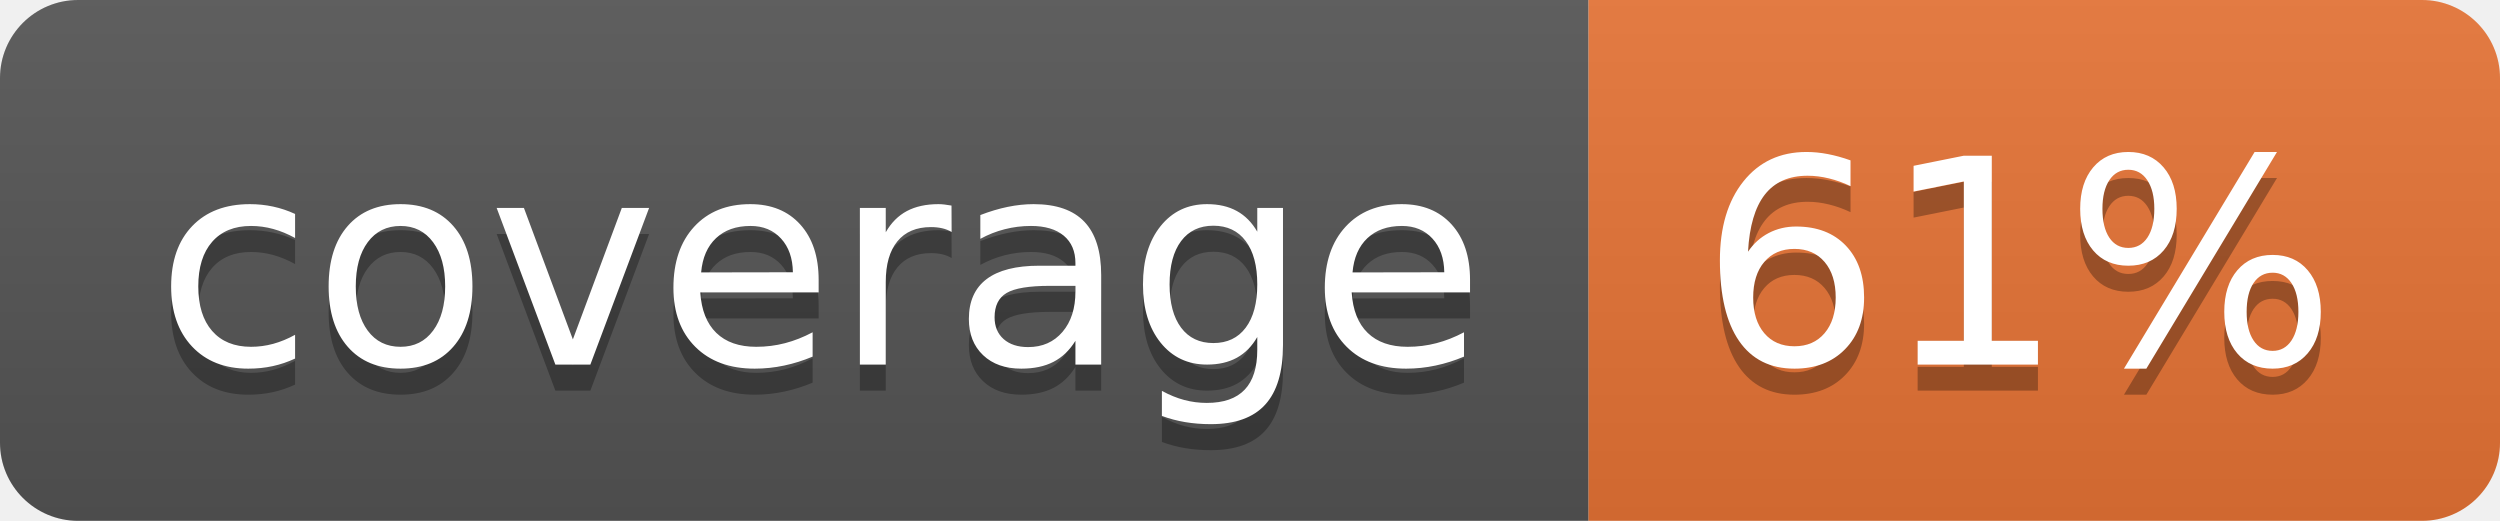
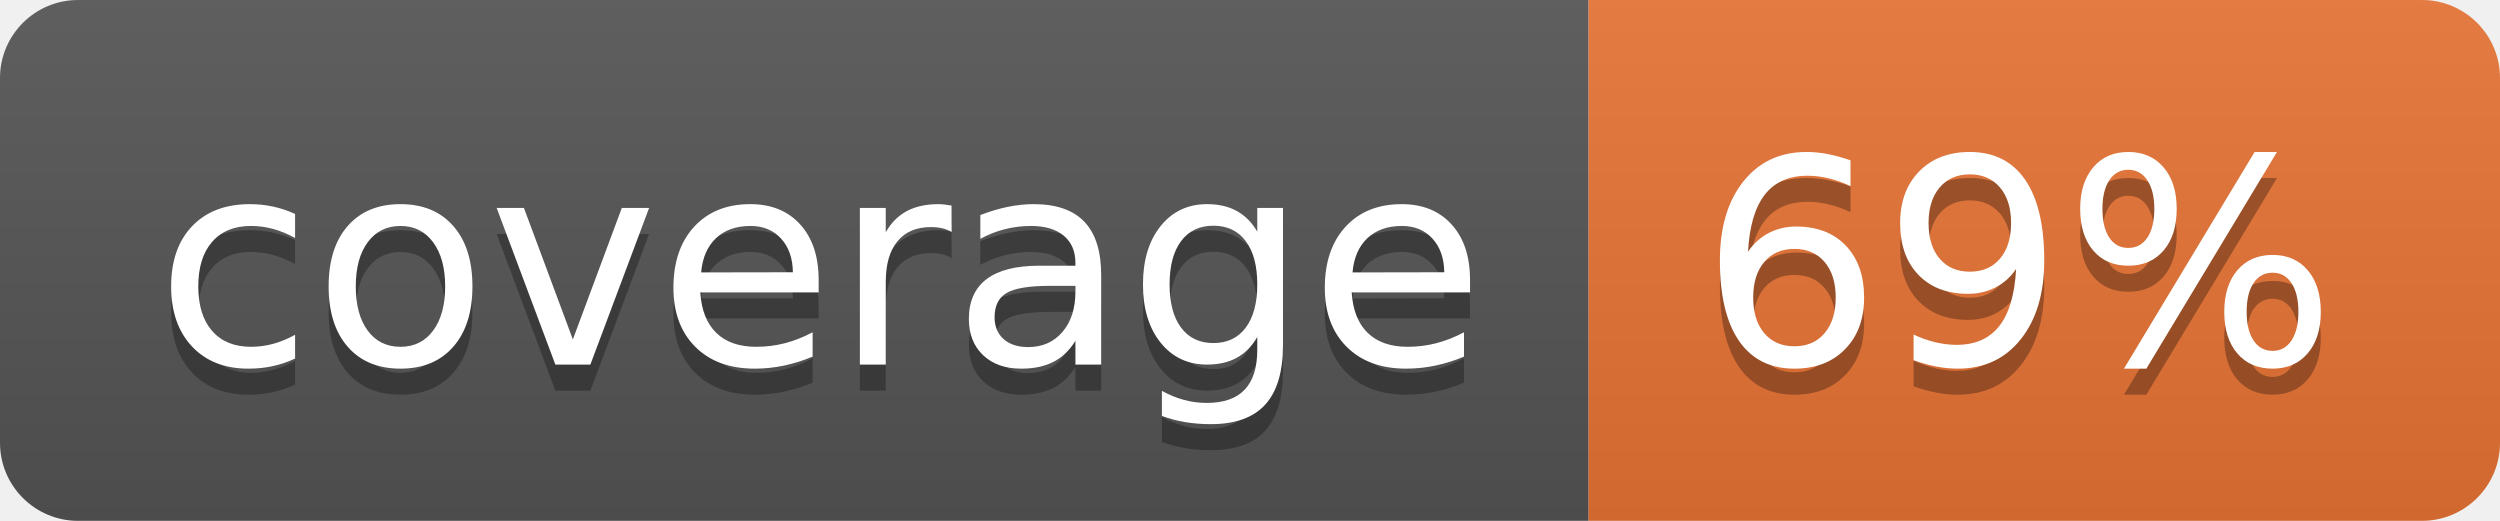
<svg xmlns="http://www.w3.org/2000/svg" width="96" height="20">
  <linearGradient id="b" x2="0" y2="100%">
    <stop offset="0" stop-color="#bbb" stop-opacity=".1" />
    <stop offset="1" stop-opacity=".1" />
  </linearGradient>
  <clipPath id="a">
    <rect width="96" height="20" rx="3" fill="#fff" />
  </clipPath>
  <g clip-path="url(#a)">
    <path fill="#555" d="M0 0h61v20H0z" />
    <path fill="#E87435" d="M61 0h35v20H61z" />
    <path fill="url(#b)" d="M0 0h96v20H0z" />
  </g>
  <g fill="#fff" text-anchor="middle" font-family="DejaVu Sans,Verdana,Geneva,sans-serif" font-size="110">
    <text x="315" y="150" fill="#010101" fill-opacity=".3" transform="scale(.1)" textLength="510">coverage</text>
    <text x="315" y="140" transform="scale(.1)" textLength="510">coverage</text>
-     <text x="775" y="150" fill="#010101" fill-opacity=".3" transform="scale(.1)" textLength="250">61%</text>
-     <text x="775" y="140" transform="scale(.1)" textLength="250">61%</text>
+     <text x="775" y="150" fill="#010101" fill-opacity=".3" transform="scale(.1)" textLength="250">69%</text>
+     <text x="775" y="140" transform="scale(.1)" textLength="250">69%</text>
  </g>
</svg>
